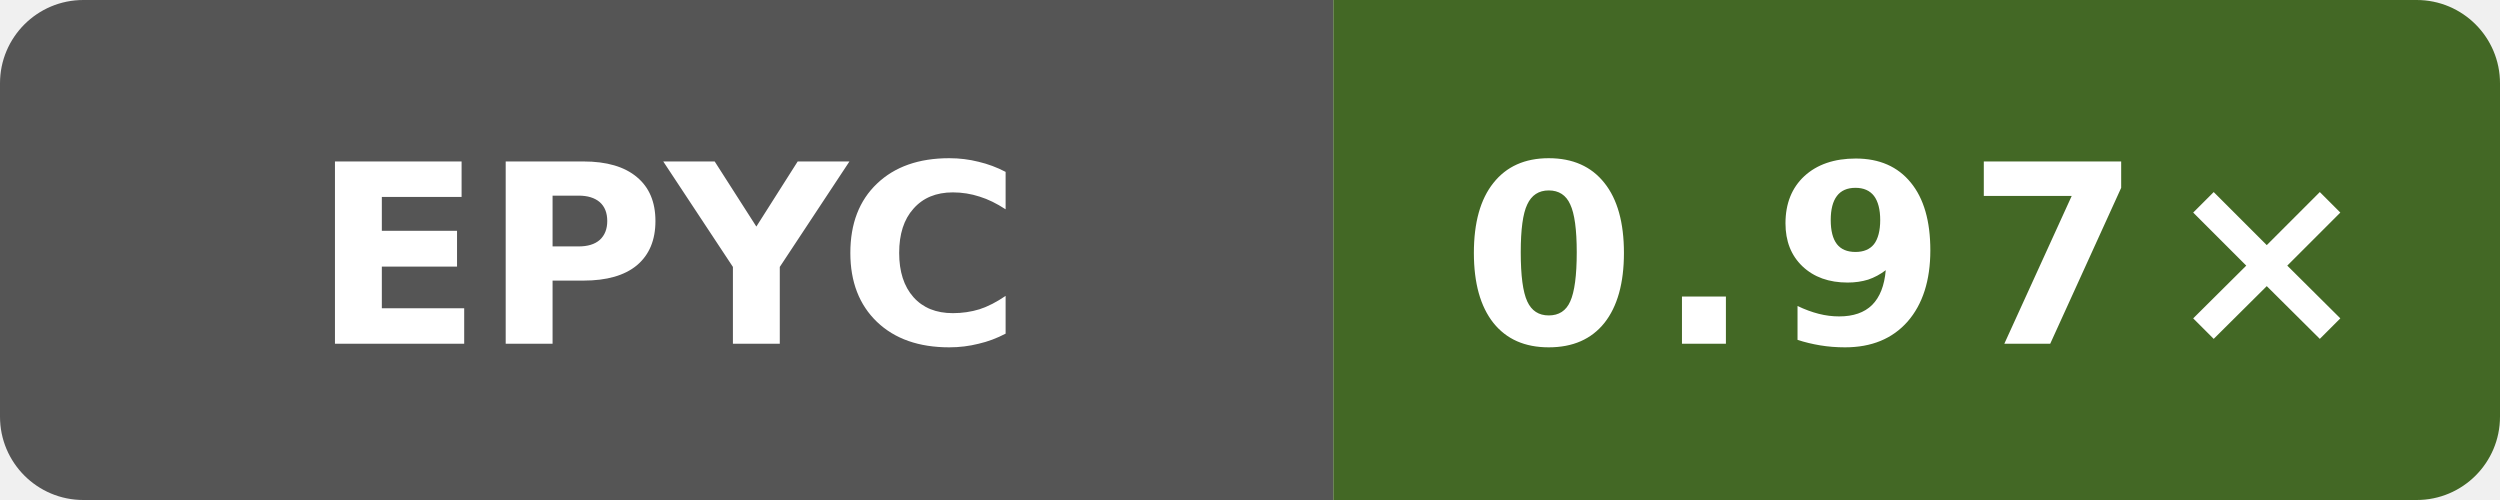
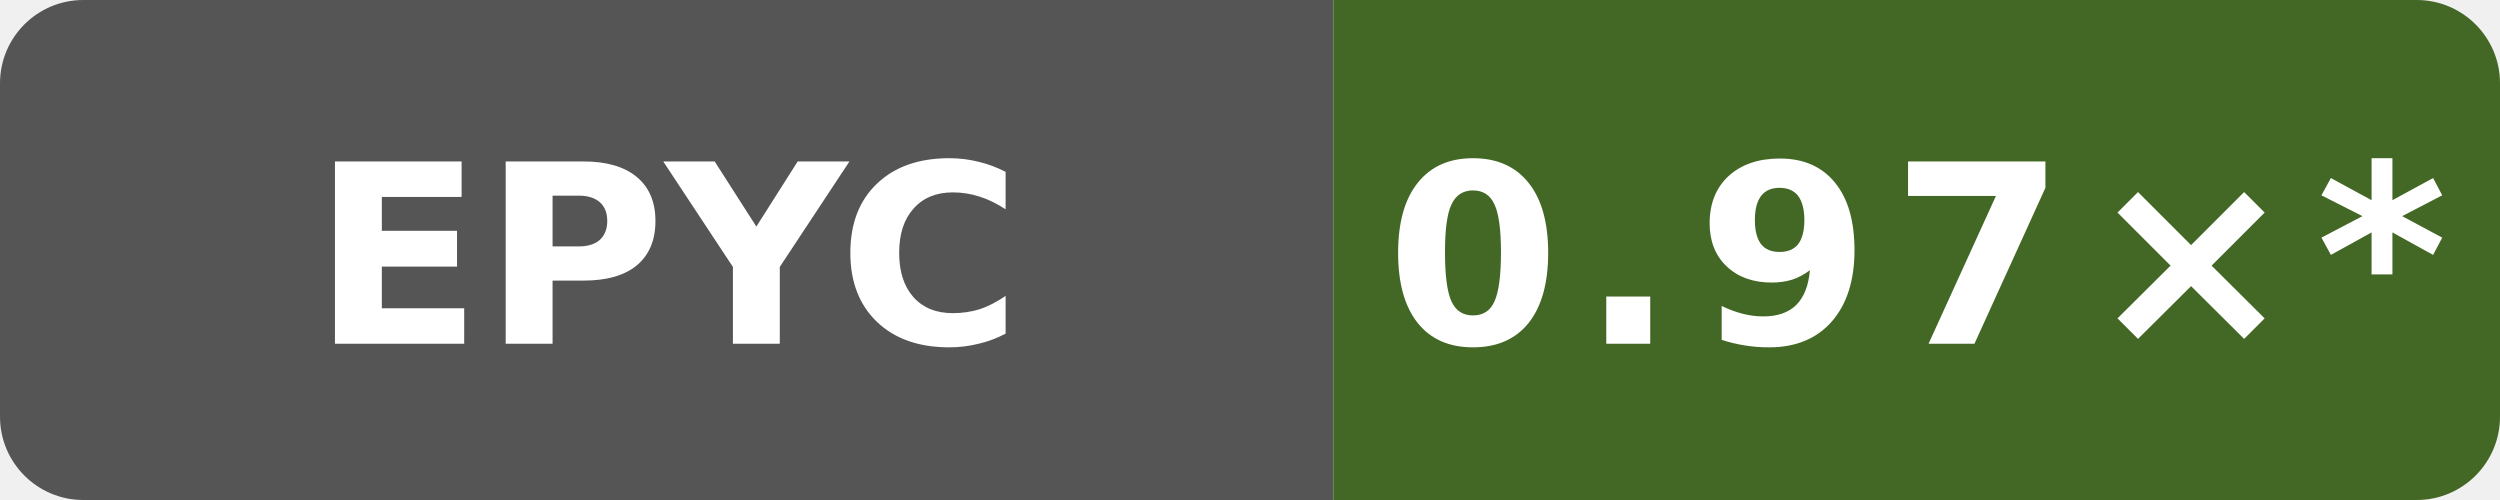
- <svg xmlns="http://www.w3.org/2000/svg" data-original-label="Boost runtime CPU vs clang" data-original-message="0.97×" width="120" height="24" viewBox="0 0 120 24" role="img" aria-label="Boost runtime CPU vs clang; AMD EPYC 9V45 96-Core Processor; measured 411e9fbf346b7707d45b8b4e8cbfa3fea6e2fafd; 1 commits behind main: 0.97×">
+ <svg xmlns="http://www.w3.org/2000/svg" data-original-label="Boost runtime CPU vs clang" data-original-message="0.97×" width="120" height="24" viewBox="0 0 120 24" role="img" aria-label="Boost runtime CPU vs clang; AMD EPYC 9V45 96-Core Processor; measured 411e9fbf346b7707d45b8b4e8cbfa3fea6e2fafd; 20 commits behind main: 0.97×*">
  <defs>
    <clipPath id="badge">
      <rect width="120" height="24" rx="4" />
    </clipPath>
  </defs>
  <g clip-path="url(#badge)">
    <rect width="64" height="24" fill="#555" />
    <rect x="64" width="56" height="24" fill="#436825" />
  </g>
  <text x="32" y="16.5" fill="#fff" text-anchor="middle" font-family="Verdana,Geneva,DejaVu Sans,sans-serif" font-size="12" font-weight="700" textLength="31" lengthAdjust="spacingAndGlyphs">EPYC</text>
-   <text x="92" y="16.5" fill="#fff" text-anchor="middle" font-family="Verdana,Geneva,DejaVu Sans,sans-serif" font-size="12" font-weight="700" letter-spacing="1" textLength="39" lengthAdjust="spacingAndGlyphs">0.97×</text>
+   <text x="92" y="16.5" fill="#fff" text-anchor="middle" font-family="Verdana,Geneva,DejaVu Sans,sans-serif" font-size="12" font-weight="700" letter-spacing="1" textLength="44" lengthAdjust="spacingAndGlyphs">0.97×*</text>
</svg>
